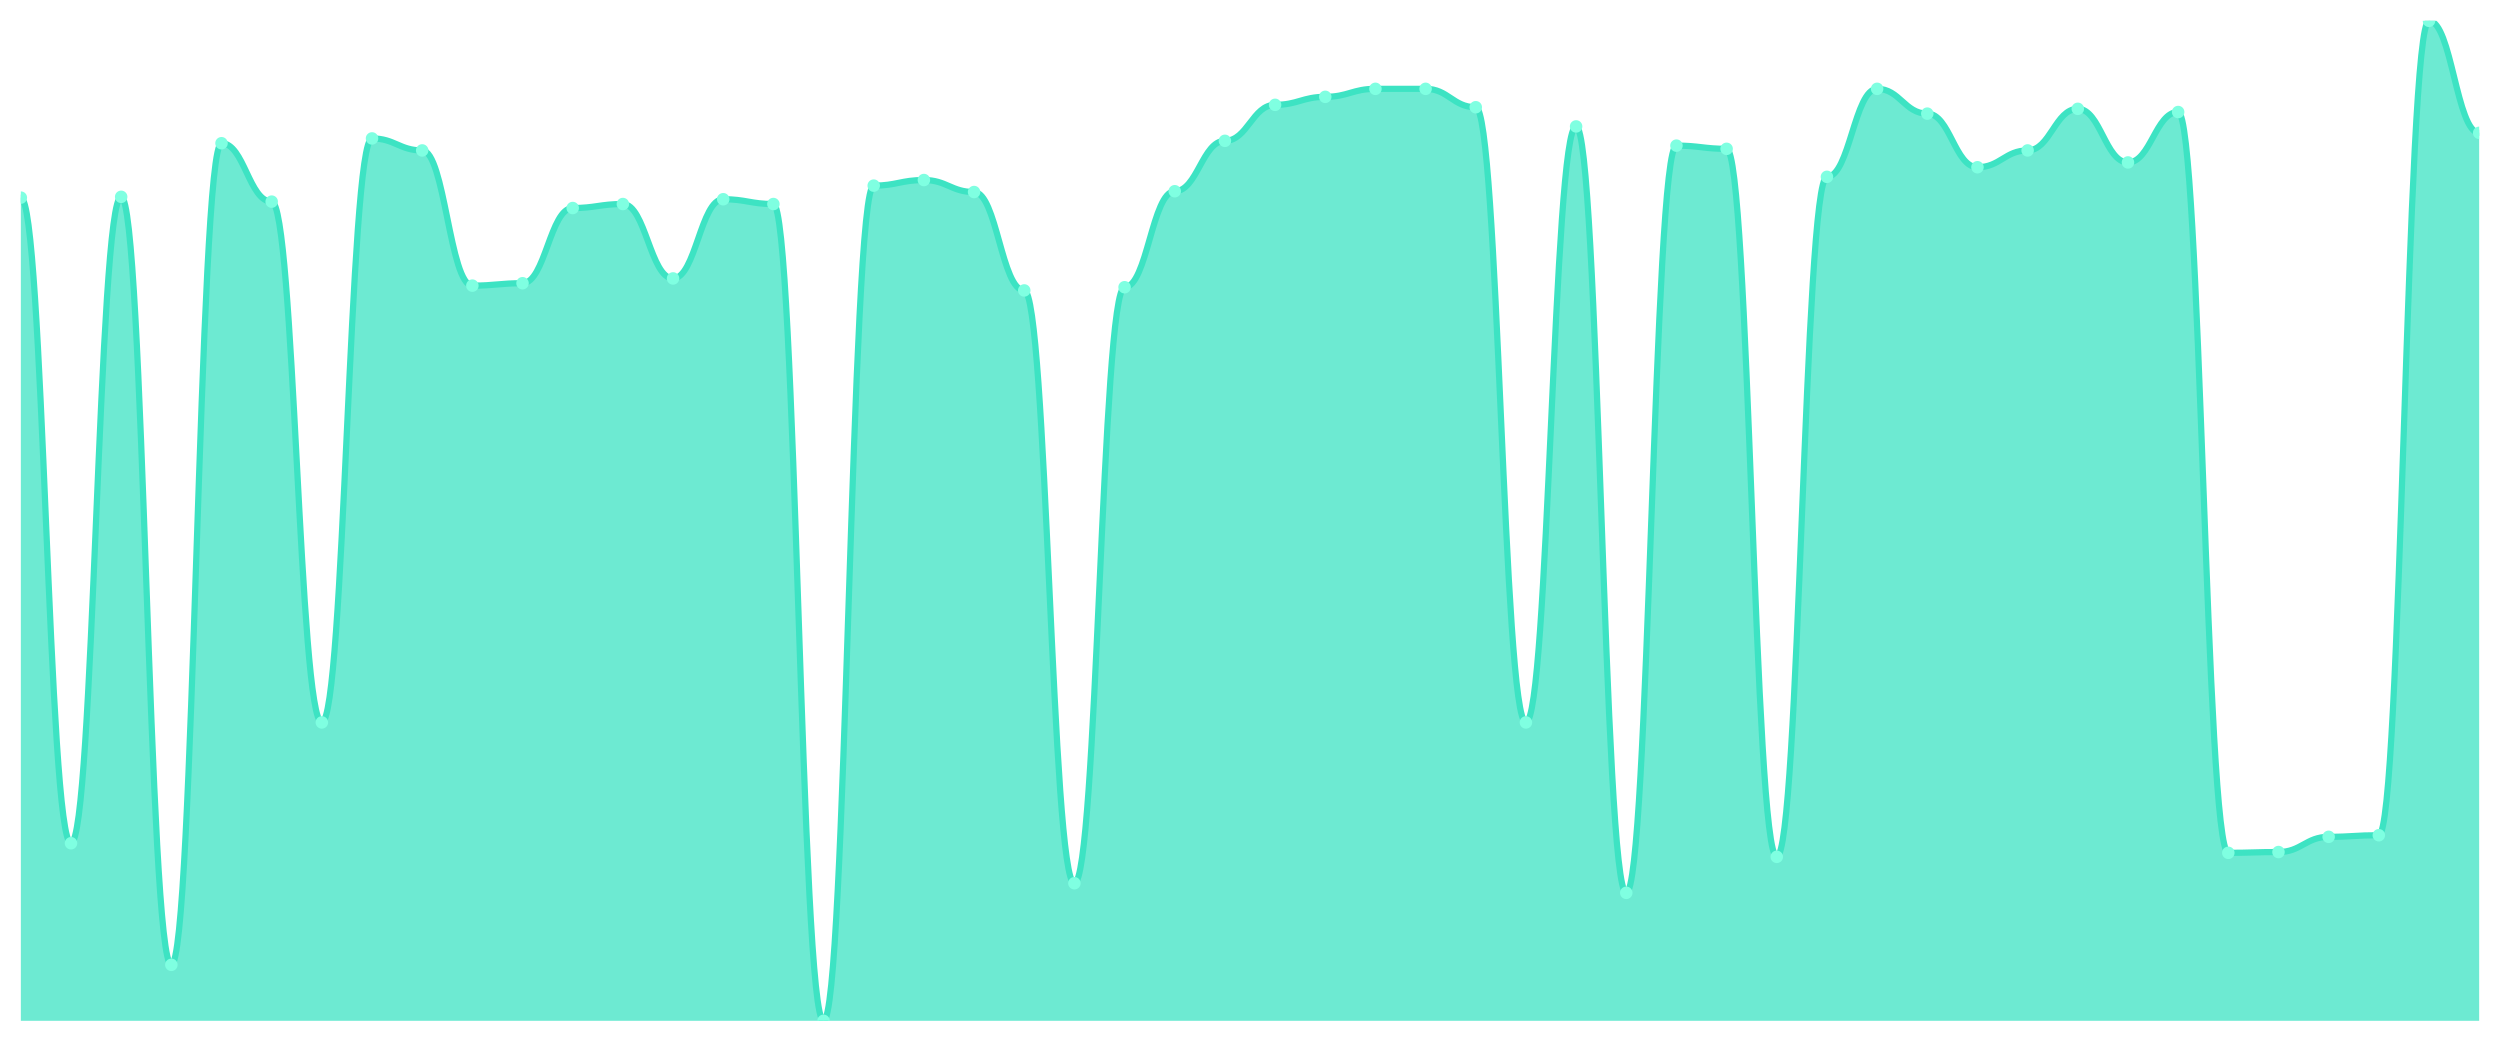
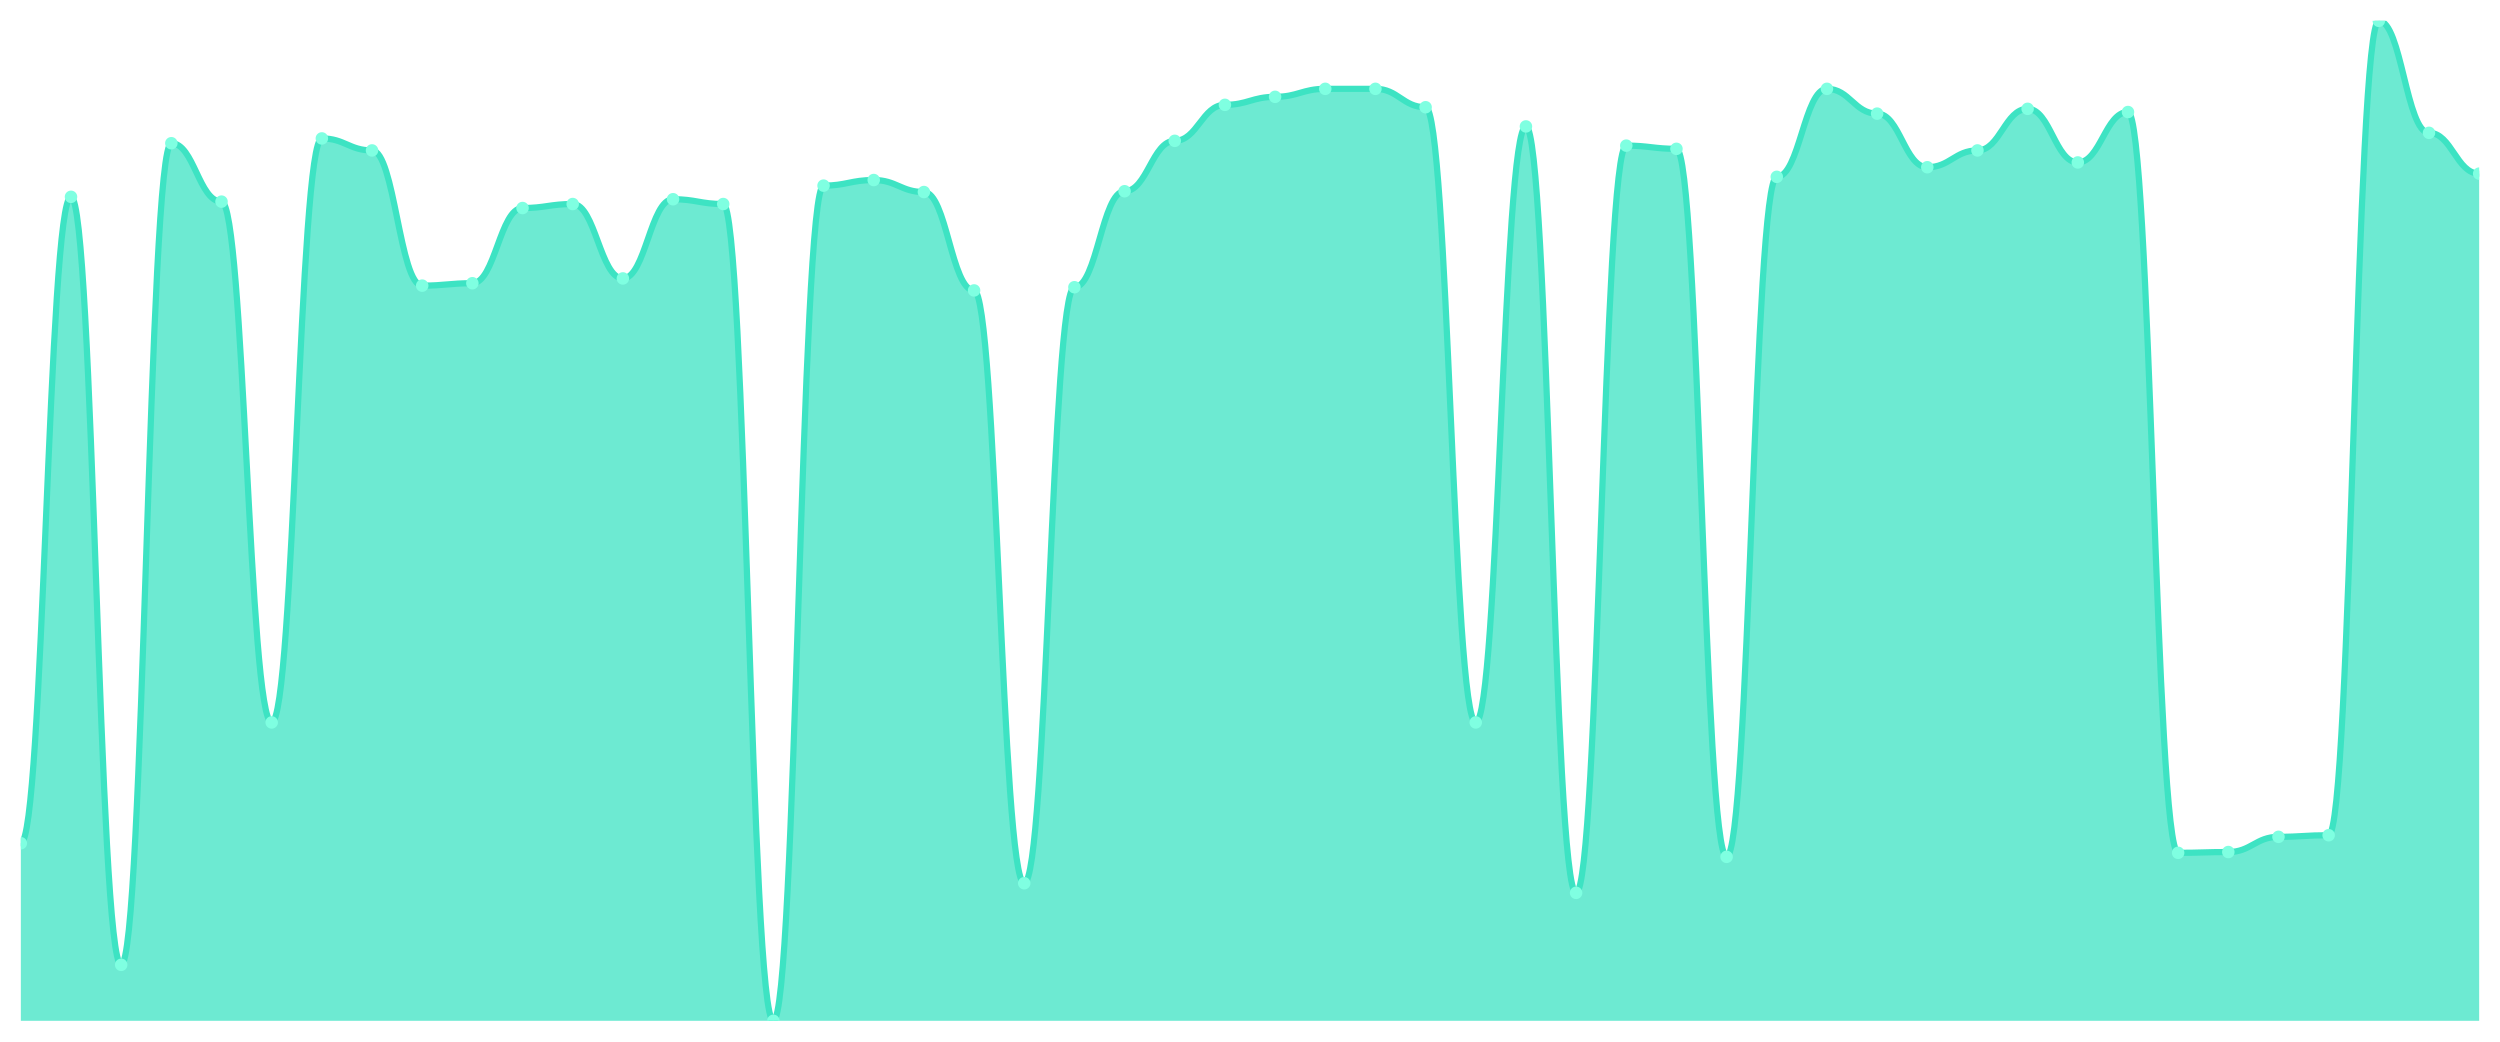
<svg xmlns="http://www.w3.org/2000/svg" viewBox="0 0 1200 500" width="1200" height="500">
  <defs>
    <clipPath id="c">
      <rect x="10" y="10" width="1180" height="480" />
    </clipPath>
  </defs>
  <rect width="1200" height="500" fill="none" />
  <g clip-path="url(#c)">
-     <path d="M 10,490 L 10,94.864 C 20.837,94.864 23.245,404.752 34.082,404.752 C 44.918,404.752 47.327,94.48 58.163,94.48 C 69,94.48 71.408,463.12 82.245,463.12 C 93.082,463.12 95.49,68.752 106.327,68.752 C 117.163,68.752 119.571,96.784 130.408,96.784 C 141.245,96.784 143.653,346.768 154.49,346.768 C 165.327,346.768 167.735,66.448 178.571,66.448 C 189.408,66.448 191.816,72.208 202.653,72.208 C 213.49,72.208 215.898,137.104 226.735,137.104 C 237.571,137.104 239.98,135.952 250.816,135.952 C 261.653,135.952 264.061,99.856 274.898,99.856 C 285.735,99.856 288.143,97.936 298.98,97.936 C 309.816,97.936 312.224,133.648 323.061,133.648 C 333.898,133.648 336.306,95.632 347.143,95.632 C 357.98,95.632 360.388,97.936 371.224,97.936 C 382.061,97.936 384.469,490 395.306,490 C 406.143,490 408.551,89.104 419.388,89.104 C 430.224,89.104 432.633,86.416 443.469,86.416 C 454.306,86.416 456.714,92.176 467.551,92.176 C 478.388,92.176 480.796,139.408 491.633,139.408 C 502.469,139.408 504.878,423.952 515.714,423.952 C 526.551,423.952 528.959,137.872 539.796,137.872 C 550.633,137.872 553.041,91.792 563.878,91.792 C 574.714,91.792 577.122,67.6 587.959,67.6 C 598.796,67.6 601.204,50.32 612.041,50.32 C 622.878,50.32 625.286,46.48 636.122,46.48 C 646.959,46.48 649.367,42.64 660.204,42.64 C 671.041,42.64 673.449,42.64 684.286,42.64 C 695.122,42.64 697.531,51.472 708.367,51.472 C 719.204,51.472 721.612,346.768 732.449,346.768 C 743.286,346.768 745.694,60.688 756.531,60.688 C 767.367,60.688 769.776,428.56 780.612,428.56 C 791.449,428.56 793.857,69.904 804.694,69.904 C 815.531,69.904 817.939,71.44 828.776,71.44 C 839.612,71.44 842.02,411.28 852.857,411.28 C 863.694,411.28 866.102,84.88 876.939,84.88 C 887.776,84.88 890.184,42.64 901.02,42.64 C 911.857,42.64 914.265,54.544 925.102,54.544 C 935.939,54.544 938.347,80.272 949.184,80.272 C 960.02,80.272 962.429,72.208 973.265,72.208 C 984.102,72.208 986.51,52.24 997.347,52.24 C 1008.184,52.24 1010.592,77.968 1021.429,77.968 C 1032.265,77.968 1034.673,53.776 1045.51,53.776 C 1056.347,53.776 1058.755,409.36 1069.592,409.36 C 1080.429,409.36 1082.837,408.976 1093.673,408.976 C 1104.51,408.976 1106.918,401.68 1117.755,401.68 C 1128.592,401.68 1131,400.912 1141.837,400.912 C 1152.673,400.912 1155.082,10 1165.918,10 C 1176.755,10 1179.163,63.76 1190,63.76 L 1190,490 Z" fill="rgba(61,227,195,0.75)" />
-     <path d="M 10,94.864 C 20.837,94.864 23.245,404.752 34.082,404.752 C 44.918,404.752 47.327,94.48 58.163,94.48 C 69,94.48 71.408,463.12 82.245,463.12 C 93.082,463.12 95.49,68.752 106.327,68.752 C 117.163,68.752 119.571,96.784 130.408,96.784 C 141.245,96.784 143.653,346.768 154.49,346.768 C 165.327,346.768 167.735,66.448 178.571,66.448 C 189.408,66.448 191.816,72.208 202.653,72.208 C 213.49,72.208 215.898,137.104 226.735,137.104 C 237.571,137.104 239.98,135.952 250.816,135.952 C 261.653,135.952 264.061,99.856 274.898,99.856 C 285.735,99.856 288.143,97.936 298.98,97.936 C 309.816,97.936 312.224,133.648 323.061,133.648 C 333.898,133.648 336.306,95.632 347.143,95.632 C 357.98,95.632 360.388,97.936 371.224,97.936 C 382.061,97.936 384.469,490 395.306,490 C 406.143,490 408.551,89.104 419.388,89.104 C 430.224,89.104 432.633,86.416 443.469,86.416 C 454.306,86.416 456.714,92.176 467.551,92.176 C 478.388,92.176 480.796,139.408 491.633,139.408 C 502.469,139.408 504.878,423.952 515.714,423.952 C 526.551,423.952 528.959,137.872 539.796,137.872 C 550.633,137.872 553.041,91.792 563.878,91.792 C 574.714,91.792 577.122,67.6 587.959,67.6 C 598.796,67.6 601.204,50.32 612.041,50.32 C 622.878,50.32 625.286,46.48 636.122,46.48 C 646.959,46.48 649.367,42.64 660.204,42.64 C 671.041,42.64 673.449,42.64 684.286,42.64 C 695.122,42.64 697.531,51.472 708.367,51.472 C 719.204,51.472 721.612,346.768 732.449,346.768 C 743.286,346.768 745.694,60.688 756.531,60.688 C 767.367,60.688 769.776,428.56 780.612,428.56 C 791.449,428.56 793.857,69.904 804.694,69.904 C 815.531,69.904 817.939,71.44 828.776,71.44 C 839.612,71.44 842.02,411.28 852.857,411.28 C 863.694,411.28 866.102,84.88 876.939,84.88 C 887.776,84.88 890.184,42.64 901.02,42.64 C 911.857,42.64 914.265,54.544 925.102,54.544 C 935.939,54.544 938.347,80.272 949.184,80.272 C 960.02,80.272 962.429,72.208 973.265,72.208 C 984.102,72.208 986.51,52.24 997.347,52.24 C 1008.184,52.24 1010.592,77.968 1021.429,77.968 C 1032.265,77.968 1034.673,53.776 1045.51,53.776 C 1056.347,53.776 1058.755,409.36 1069.592,409.36 C 1080.429,409.36 1082.837,408.976 1093.673,408.976 C 1104.51,408.976 1106.918,401.68 1117.755,401.68 C 1128.592,401.68 1131,400.912 1141.837,400.912 C 1152.673,400.912 1155.082,10 1165.918,10 C 1176.755,10 1179.163,63.76 1190,63.76" fill="none" stroke="#3de3c3" stroke-width="3" stroke-linecap="round" stroke-linejoin="round" />
-     <circle cx="10" cy="94.864" r="3" fill="#7fffe1" />
-     <circle cx="34.082" cy="404.752" r="3" fill="#7fffe1" />
-     <circle cx="58.163" cy="94.48" r="3" fill="#7fffe1" />
-     <circle cx="82.245" cy="463.12" r="3" fill="#7fffe1" />
-     <circle cx="106.327" cy="68.752" r="3" fill="#7fffe1" />
-     <circle cx="130.408" cy="96.784" r="3" fill="#7fffe1" />
-     <circle cx="154.49" cy="346.768" r="3" fill="#7fffe1" />
-     <circle cx="178.571" cy="66.448" r="3" fill="#7fffe1" />
-     <circle cx="202.653" cy="72.208" r="3" fill="#7fffe1" />
-     <circle cx="226.735" cy="137.104" r="3" fill="#7fffe1" />
-     <circle cx="250.816" cy="135.952" r="3" fill="#7fffe1" />
-     <circle cx="274.898" cy="99.856" r="3" fill="#7fffe1" />
-     <circle cx="298.98" cy="97.936" r="3" fill="#7fffe1" />
-     <circle cx="323.061" cy="133.648" r="3" fill="#7fffe1" />
-     <circle cx="347.143" cy="95.632" r="3" fill="#7fffe1" />
-     <circle cx="371.224" cy="97.936" r="3" fill="#7fffe1" />
-     <circle cx="395.306" cy="490" r="3" fill="#7fffe1" />
-     <circle cx="419.388" cy="89.104" r="3" fill="#7fffe1" />
-     <circle cx="443.469" cy="86.416" r="3" fill="#7fffe1" />
-     <circle cx="467.551" cy="92.176" r="3" fill="#7fffe1" />
-     <circle cx="491.633" cy="139.408" r="3" fill="#7fffe1" />
-     <circle cx="515.714" cy="423.952" r="3" fill="#7fffe1" />
-     <circle cx="539.796" cy="137.872" r="3" fill="#7fffe1" />
-     <circle cx="563.878" cy="91.792" r="3" fill="#7fffe1" />
-     <circle cx="587.959" cy="67.6" r="3" fill="#7fffe1" />
-     <circle cx="612.041" cy="50.32" r="3" fill="#7fffe1" />
-     <circle cx="636.122" cy="46.48" r="3" fill="#7fffe1" />
+     <path d="M 10,490 L 10,404.752 C 20.837,404.752 23.245,94.48 34.082,94.48 C 44.918,94.48 47.327,463.12 58.163,463.12 C 69,463.12 71.408,68.752 82.245,68.752 C 93.082,68.752 95.49,96.784 106.327,96.784 C 117.163,96.784 119.571,346.768 130.408,346.768 C 141.245,346.768 143.653,66.448 154.49,66.448 C 165.327,66.448 167.735,72.208 178.571,72.208 C 189.408,72.208 191.816,137.104 202.653,137.104 C 213.49,137.104 215.898,135.952 226.735,135.952 C 237.571,135.952 239.98,99.856 250.816,99.856 C 261.653,99.856 264.061,97.936 274.898,97.936 C 285.735,97.936 288.143,133.648 298.98,133.648 C 309.816,133.648 312.224,95.632 323.061,95.632 C 333.898,95.632 336.306,97.936 347.143,97.936 C 357.98,97.936 360.388,490 371.224,490 C 382.061,490 384.469,89.104 395.306,89.104 C 406.143,89.104 408.551,86.416 419.388,86.416 C 430.224,86.416 432.633,92.176 443.469,92.176 C 454.306,92.176 456.714,139.408 467.551,139.408 C 478.388,139.408 480.796,423.952 491.633,423.952 C 502.469,423.952 504.878,137.872 515.714,137.872 C 526.551,137.872 528.959,91.792 539.796,91.792 C 550.633,91.792 553.041,67.6 563.878,67.6 C 574.714,67.6 577.122,50.32 587.959,50.32 C 598.796,50.32 601.204,46.48 612.041,46.48 C 622.878,46.48 625.286,42.64 636.122,42.64 C 646.959,42.64 649.367,42.64 660.204,42.64 C 671.041,42.64 673.449,51.472 684.286,51.472 C 695.122,51.472 697.531,346.768 708.367,346.768 C 719.204,346.768 721.612,60.688 732.449,60.688 C 743.286,60.688 745.694,428.56 756.531,428.56 C 767.367,428.56 769.776,69.904 780.612,69.904 C 791.449,69.904 793.857,71.44 804.694,71.44 C 815.531,71.44 817.939,411.28 828.776,411.28 C 839.612,411.28 842.02,84.88 852.857,84.88 C 863.694,84.88 866.102,42.64 876.939,42.64 C 887.776,42.64 890.184,54.544 901.02,54.544 C 911.857,54.544 914.265,80.272 925.102,80.272 C 935.939,80.272 938.347,72.208 949.184,72.208 C 960.02,72.208 962.429,52.24 973.265,52.24 C 984.102,52.24 986.51,77.968 997.347,77.968 C 1008.184,77.968 1010.592,53.776 1021.429,53.776 C 1032.265,53.776 1034.673,409.36 1045.51,409.36 C 1056.347,409.36 1058.755,408.976 1069.592,408.976 C 1080.429,408.976 1082.837,401.68 1093.673,401.68 C 1104.51,401.68 1106.918,400.912 1117.755,400.912 C 1128.592,400.912 1131,10 1141.837,10 C 1152.673,10 1155.082,63.76 1165.918,63.76 C 1176.755,63.76 1179.163,83.344 1190,83.344 L 1190,490 Z" fill="rgba(61,227,195,0.75)" />
+     <path d="M 10,404.752 C 20.837,404.752 23.245,94.48 34.082,94.48 C 44.918,94.48 47.327,463.12 58.163,463.12 C 69,463.12 71.408,68.752 82.245,68.752 C 93.082,68.752 95.49,96.784 106.327,96.784 C 117.163,96.784 119.571,346.768 130.408,346.768 C 141.245,346.768 143.653,66.448 154.49,66.448 C 165.327,66.448 167.735,72.208 178.571,72.208 C 189.408,72.208 191.816,137.104 202.653,137.104 C 213.49,137.104 215.898,135.952 226.735,135.952 C 237.571,135.952 239.98,99.856 250.816,99.856 C 261.653,99.856 264.061,97.936 274.898,97.936 C 285.735,97.936 288.143,133.648 298.98,133.648 C 309.816,133.648 312.224,95.632 323.061,95.632 C 333.898,95.632 336.306,97.936 347.143,97.936 C 357.98,97.936 360.388,490 371.224,490 C 382.061,490 384.469,89.104 395.306,89.104 C 406.143,89.104 408.551,86.416 419.388,86.416 C 430.224,86.416 432.633,92.176 443.469,92.176 C 454.306,92.176 456.714,139.408 467.551,139.408 C 478.388,139.408 480.796,423.952 491.633,423.952 C 502.469,423.952 504.878,137.872 515.714,137.872 C 526.551,137.872 528.959,91.792 539.796,91.792 C 550.633,91.792 553.041,67.6 563.878,67.6 C 574.714,67.6 577.122,50.32 587.959,50.32 C 598.796,50.32 601.204,46.48 612.041,46.48 C 622.878,46.48 625.286,42.64 636.122,42.64 C 646.959,42.64 649.367,42.64 660.204,42.64 C 671.041,42.64 673.449,51.472 684.286,51.472 C 695.122,51.472 697.531,346.768 708.367,346.768 C 719.204,346.768 721.612,60.688 732.449,60.688 C 743.286,60.688 745.694,428.56 756.531,428.56 C 767.367,428.56 769.776,69.904 780.612,69.904 C 791.449,69.904 793.857,71.44 804.694,71.44 C 815.531,71.44 817.939,411.28 828.776,411.28 C 839.612,411.28 842.02,84.88 852.857,84.88 C 863.694,84.88 866.102,42.64 876.939,42.64 C 887.776,42.64 890.184,54.544 901.02,54.544 C 911.857,54.544 914.265,80.272 925.102,80.272 C 935.939,80.272 938.347,72.208 949.184,72.208 C 960.02,72.208 962.429,52.24 973.265,52.24 C 984.102,52.24 986.51,77.968 997.347,77.968 C 1008.184,77.968 1010.592,53.776 1021.429,53.776 C 1032.265,53.776 1034.673,409.36 1045.51,409.36 C 1056.347,409.36 1058.755,408.976 1069.592,408.976 C 1080.429,408.976 1082.837,401.68 1093.673,401.68 C 1104.51,401.68 1106.918,400.912 1117.755,400.912 C 1128.592,400.912 1131,10 1141.837,10 C 1152.673,10 1155.082,63.76 1165.918,63.76 C 1176.755,63.76 1179.163,83.344 1190,83.344" fill="none" stroke="#3de3c3" stroke-width="3" stroke-linecap="round" stroke-linejoin="round" />
+     <circle cx="10" cy="404.752" r="3" fill="#7fffe1" />
+     <circle cx="34.082" cy="94.48" r="3" fill="#7fffe1" />
+     <circle cx="58.163" cy="463.12" r="3" fill="#7fffe1" />
+     <circle cx="82.245" cy="68.752" r="3" fill="#7fffe1" />
+     <circle cx="106.327" cy="96.784" r="3" fill="#7fffe1" />
+     <circle cx="130.408" cy="346.768" r="3" fill="#7fffe1" />
+     <circle cx="154.49" cy="66.448" r="3" fill="#7fffe1" />
+     <circle cx="178.571" cy="72.208" r="3" fill="#7fffe1" />
+     <circle cx="202.653" cy="137.104" r="3" fill="#7fffe1" />
+     <circle cx="226.735" cy="135.952" r="3" fill="#7fffe1" />
+     <circle cx="250.816" cy="99.856" r="3" fill="#7fffe1" />
+     <circle cx="274.898" cy="97.936" r="3" fill="#7fffe1" />
+     <circle cx="298.98" cy="133.648" r="3" fill="#7fffe1" />
+     <circle cx="323.061" cy="95.632" r="3" fill="#7fffe1" />
+     <circle cx="347.143" cy="97.936" r="3" fill="#7fffe1" />
+     <circle cx="371.224" cy="490" r="3" fill="#7fffe1" />
+     <circle cx="395.306" cy="89.104" r="3" fill="#7fffe1" />
+     <circle cx="419.388" cy="86.416" r="3" fill="#7fffe1" />
+     <circle cx="443.469" cy="92.176" r="3" fill="#7fffe1" />
+     <circle cx="467.551" cy="139.408" r="3" fill="#7fffe1" />
+     <circle cx="491.633" cy="423.952" r="3" fill="#7fffe1" />
+     <circle cx="515.714" cy="137.872" r="3" fill="#7fffe1" />
+     <circle cx="539.796" cy="91.792" r="3" fill="#7fffe1" />
+     <circle cx="563.878" cy="67.6" r="3" fill="#7fffe1" />
+     <circle cx="587.959" cy="50.32" r="3" fill="#7fffe1" />
+     <circle cx="612.041" cy="46.48" r="3" fill="#7fffe1" />
+     <circle cx="636.122" cy="42.64" r="3" fill="#7fffe1" />
    <circle cx="660.204" cy="42.64" r="3" fill="#7fffe1" />
-     <circle cx="684.286" cy="42.64" r="3" fill="#7fffe1" />
-     <circle cx="708.367" cy="51.472" r="3" fill="#7fffe1" />
-     <circle cx="732.449" cy="346.768" r="3" fill="#7fffe1" />
-     <circle cx="756.531" cy="60.688" r="3" fill="#7fffe1" />
-     <circle cx="780.612" cy="428.56" r="3" fill="#7fffe1" />
-     <circle cx="804.694" cy="69.904" r="3" fill="#7fffe1" />
-     <circle cx="828.776" cy="71.44" r="3" fill="#7fffe1" />
-     <circle cx="852.857" cy="411.28" r="3" fill="#7fffe1" />
-     <circle cx="876.939" cy="84.88" r="3" fill="#7fffe1" />
-     <circle cx="901.02" cy="42.64" r="3" fill="#7fffe1" />
-     <circle cx="925.102" cy="54.544" r="3" fill="#7fffe1" />
-     <circle cx="949.184" cy="80.272" r="3" fill="#7fffe1" />
-     <circle cx="973.265" cy="72.208" r="3" fill="#7fffe1" />
-     <circle cx="997.347" cy="52.24" r="3" fill="#7fffe1" />
-     <circle cx="1021.429" cy="77.968" r="3" fill="#7fffe1" />
-     <circle cx="1045.51" cy="53.776" r="3" fill="#7fffe1" />
-     <circle cx="1069.592" cy="409.36" r="3" fill="#7fffe1" />
-     <circle cx="1093.673" cy="408.976" r="3" fill="#7fffe1" />
-     <circle cx="1117.755" cy="401.68" r="3" fill="#7fffe1" />
-     <circle cx="1141.837" cy="400.912" r="3" fill="#7fffe1" />
-     <circle cx="1165.918" cy="10" r="3" fill="#7fffe1" />
-     <circle cx="1190" cy="63.76" r="3" fill="#7fffe1" />
+     <circle cx="684.286" cy="51.472" r="3" fill="#7fffe1" />
+     <circle cx="708.367" cy="346.768" r="3" fill="#7fffe1" />
+     <circle cx="732.449" cy="60.688" r="3" fill="#7fffe1" />
+     <circle cx="756.531" cy="428.56" r="3" fill="#7fffe1" />
+     <circle cx="780.612" cy="69.904" r="3" fill="#7fffe1" />
+     <circle cx="804.694" cy="71.44" r="3" fill="#7fffe1" />
+     <circle cx="828.776" cy="411.28" r="3" fill="#7fffe1" />
+     <circle cx="852.857" cy="84.88" r="3" fill="#7fffe1" />
+     <circle cx="876.939" cy="42.64" r="3" fill="#7fffe1" />
+     <circle cx="901.02" cy="54.544" r="3" fill="#7fffe1" />
+     <circle cx="925.102" cy="80.272" r="3" fill="#7fffe1" />
+     <circle cx="949.184" cy="72.208" r="3" fill="#7fffe1" />
+     <circle cx="973.265" cy="52.24" r="3" fill="#7fffe1" />
+     <circle cx="997.347" cy="77.968" r="3" fill="#7fffe1" />
+     <circle cx="1021.429" cy="53.776" r="3" fill="#7fffe1" />
+     <circle cx="1045.51" cy="409.36" r="3" fill="#7fffe1" />
+     <circle cx="1069.592" cy="408.976" r="3" fill="#7fffe1" />
+     <circle cx="1093.673" cy="401.68" r="3" fill="#7fffe1" />
+     <circle cx="1117.755" cy="400.912" r="3" fill="#7fffe1" />
+     <circle cx="1141.837" cy="10" r="3" fill="#7fffe1" />
+     <circle cx="1165.918" cy="63.76" r="3" fill="#7fffe1" />
+     <circle cx="1190" cy="83.344" r="3" fill="#7fffe1" />
  </g>
</svg>
